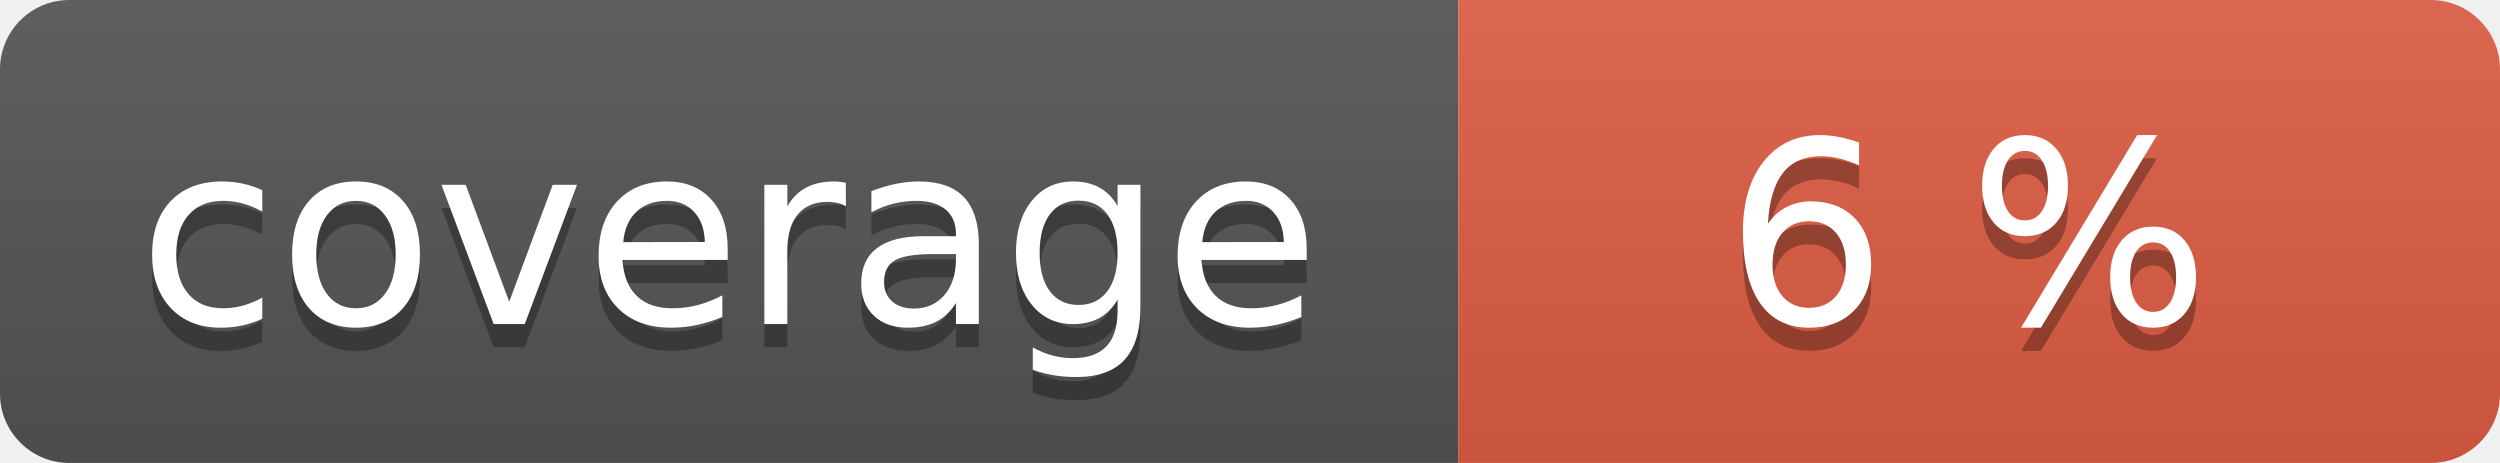
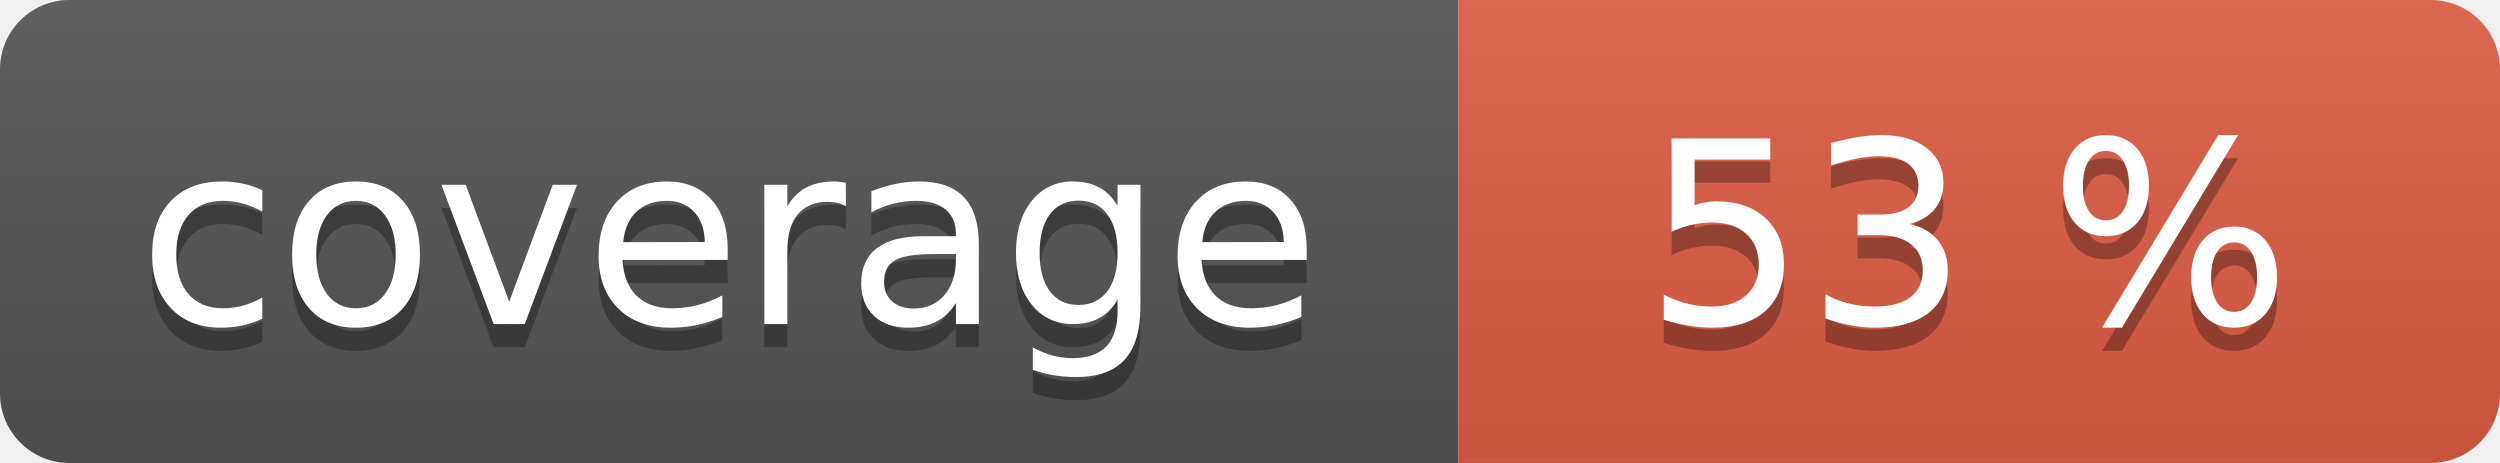
<svg xmlns="http://www.w3.org/2000/svg" width="108" height="20" role="img">
  <linearGradient id="s" x2="0" y2="100%">
    <stop offset="0" stop-color="#bbb" stop-opacity=".1" />
    <stop offset="1" stop-opacity=".1" />
  </linearGradient>
  <clipPath id="r">
    <rect width="108" height="20" rx="3" fill="#fff" />
  </clipPath>
  <g clip-path="url(#r)">
    <rect width="63" height="20" fill="#555" />
    <rect x="63" width="45" height="20" fill="#e05d44" />
    <rect width="108" height="20" fill="url(#s)" />
  </g>
  <g fill="#fff" text-anchor="middle" font-family="Verdana,Geneva,DejaVu Sans,sans-serif" text-rendering="geometricPrecision" font-size="110">
    <text aria-hidden="true" x="315" y="150" fill="#010101" fill-opacity=".3" transform="scale(.1)" textLength="530">coverage</text>
    <text x="315" y="140" transform="scale(.1)" fill="#fff" textLength="530">coverage</text>
-     <text aria-hidden="true" x="850" y="150" fill="#010101" fill-opacity=".3" transform="scale(.1)" textLength="350">6 %</text>
-     <text x="850" y="140" transform="scale(.1)" fill="#fff" textLength="350">6 %</text>
+     <text aria-hidden="true" x="850" y="150" fill="#010101" fill-opacity=".3" transform="scale(.1)" textLength="350">53 %</text>
+     <text x="850" y="140" transform="scale(.1)" fill="#fff" textLength="350">53 %</text>
  </g>
</svg>
